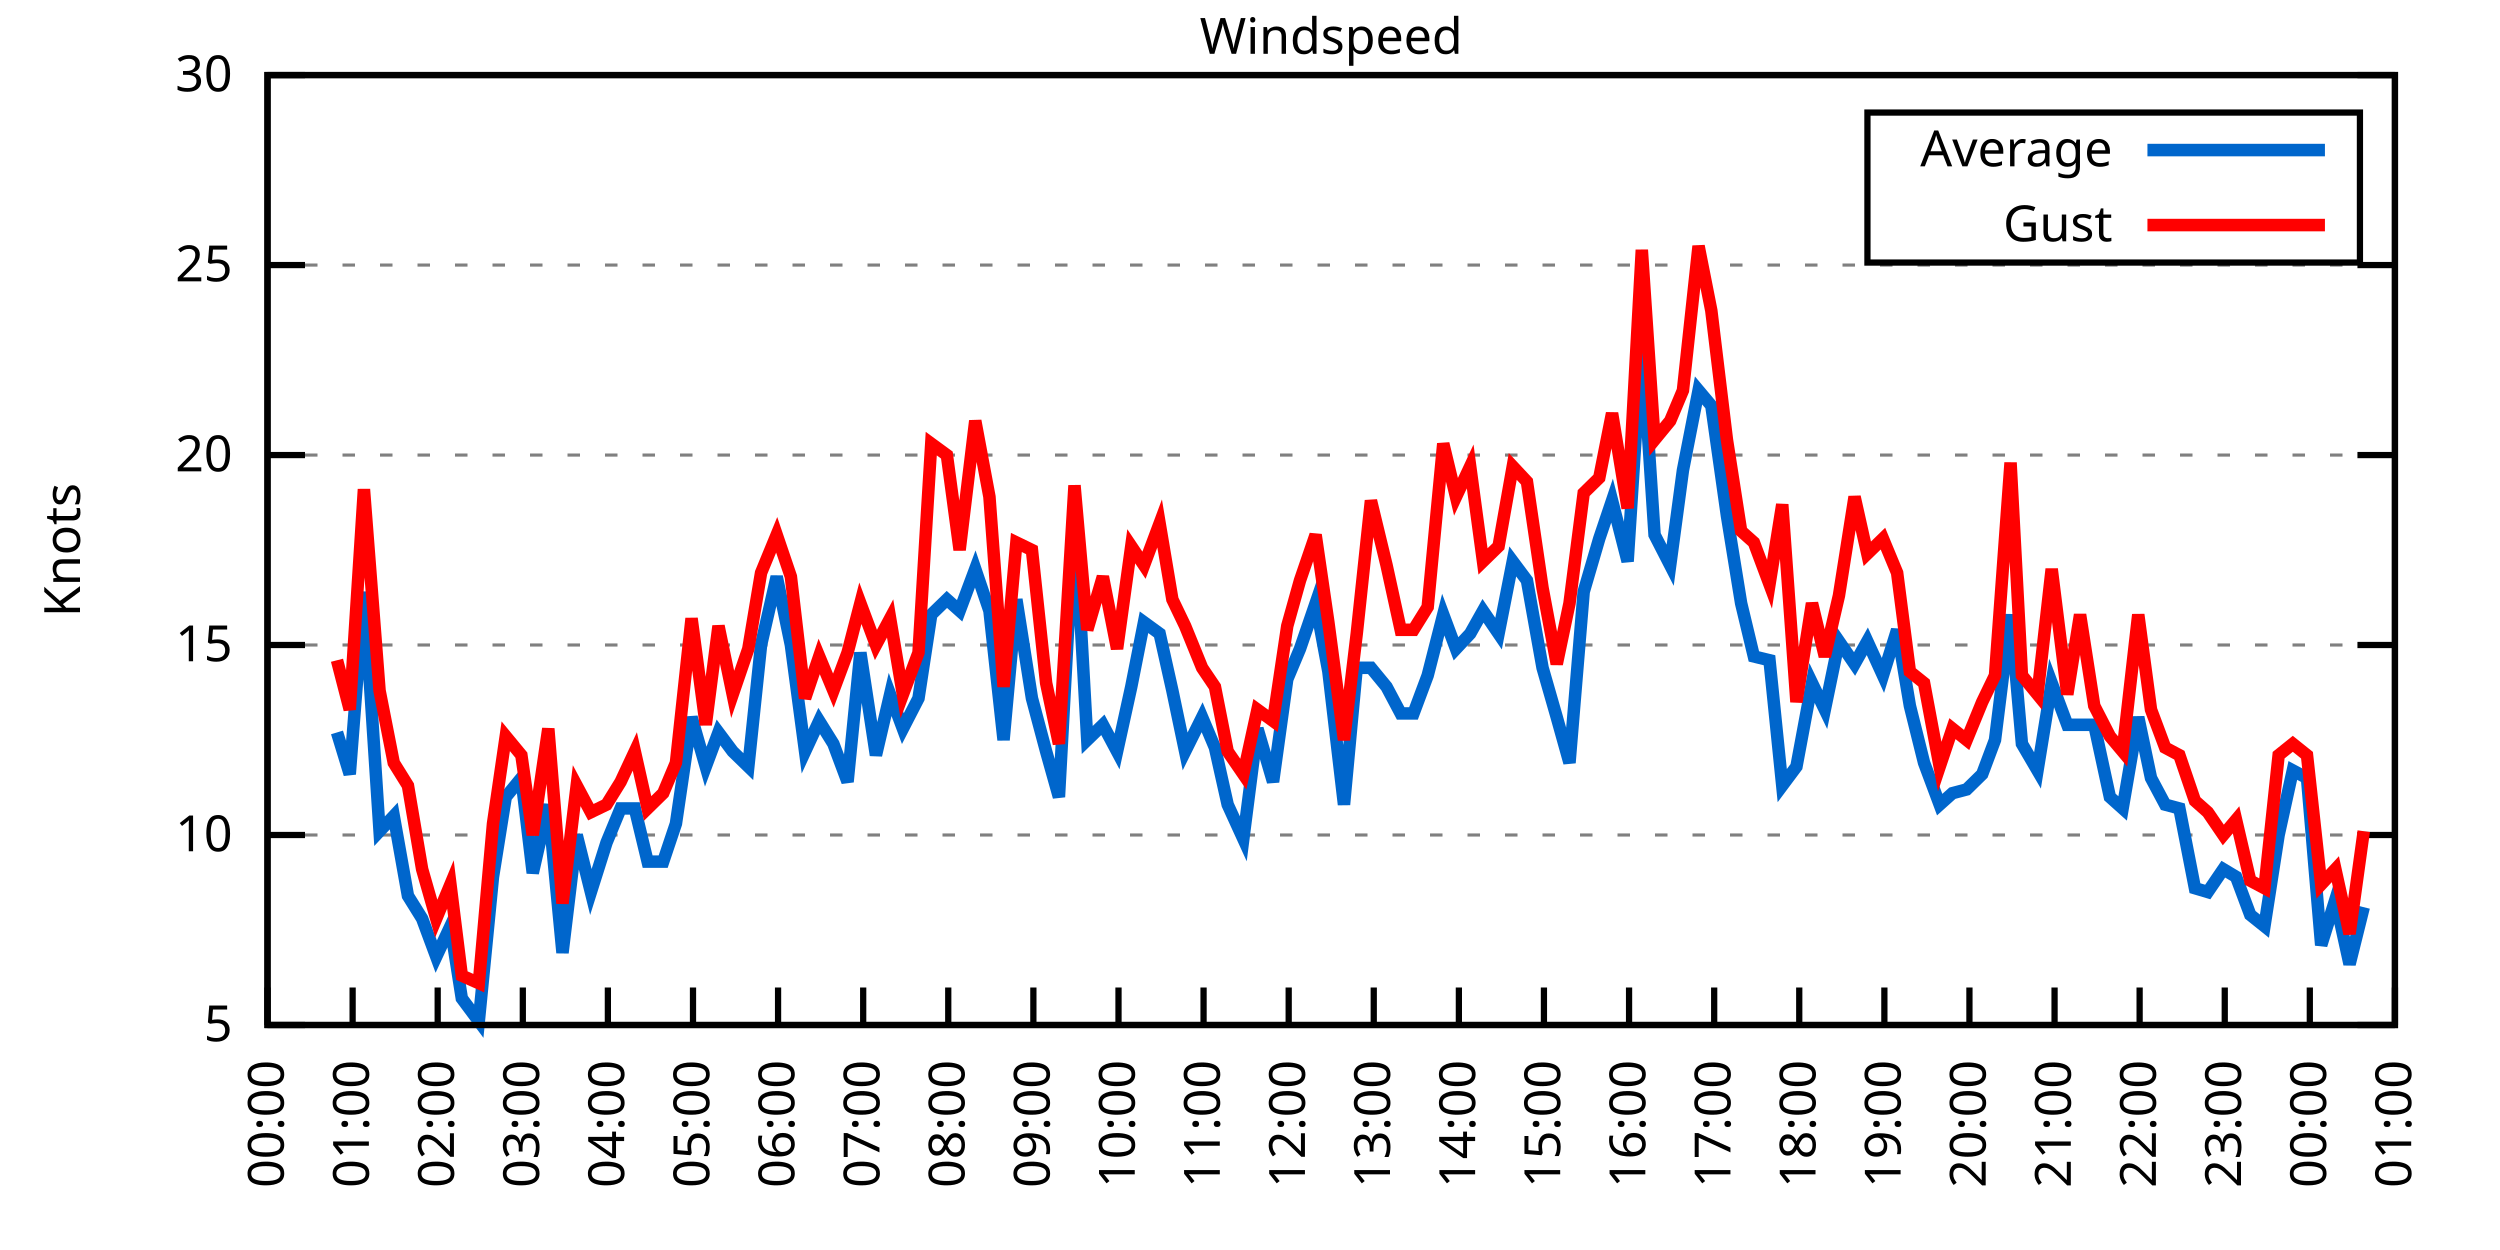
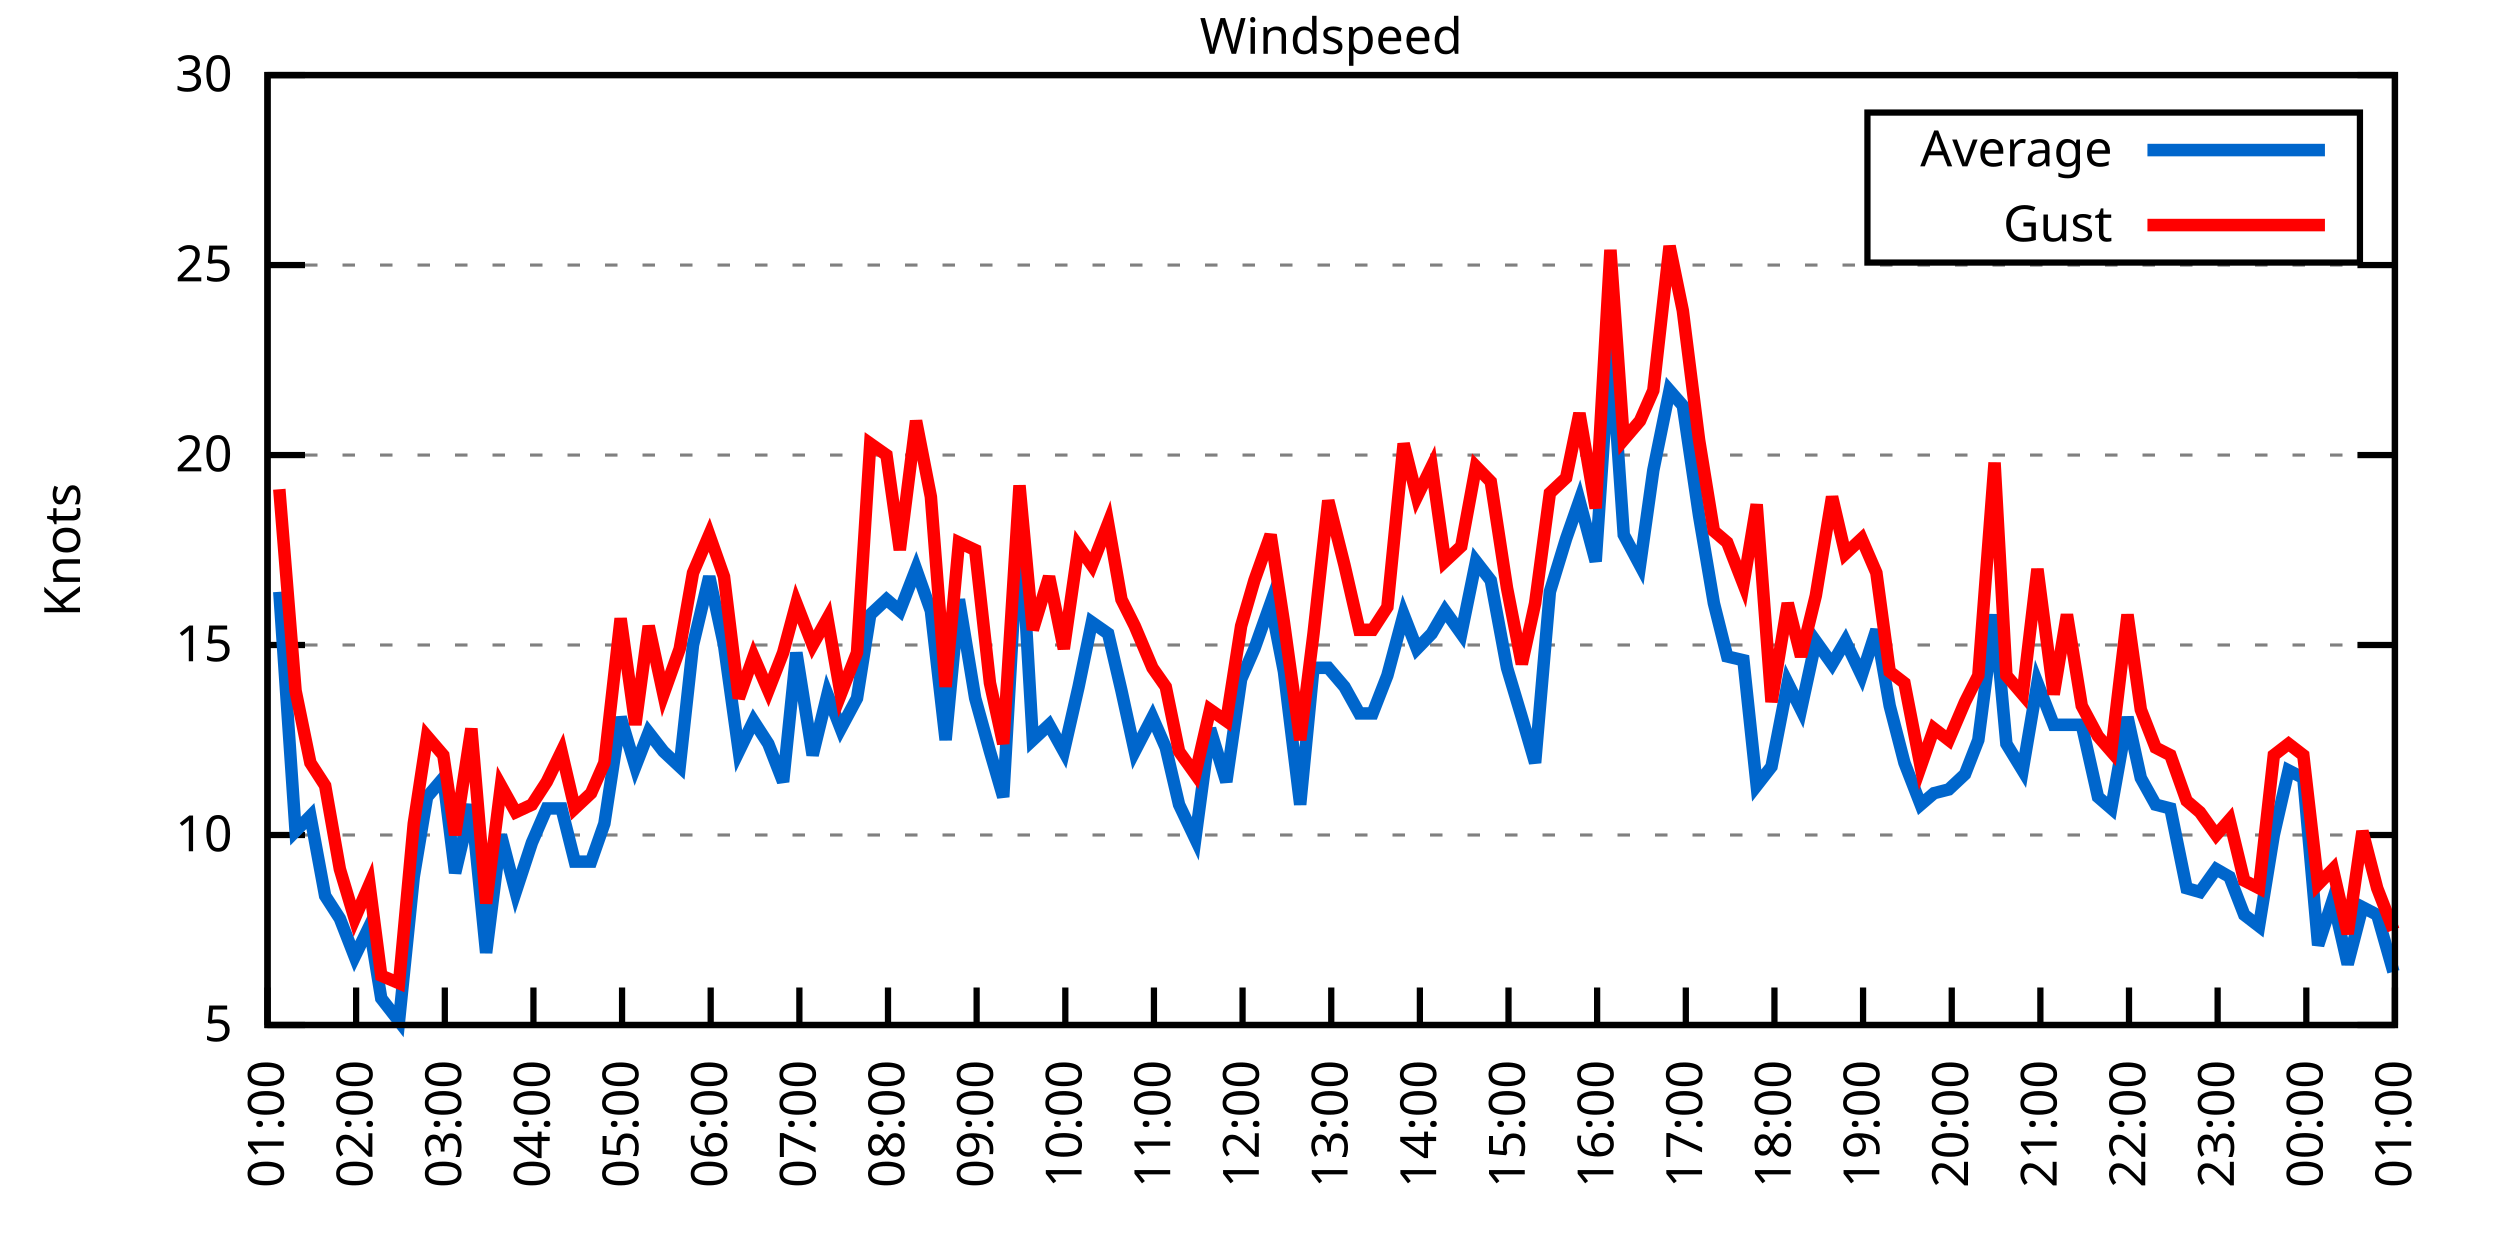
<svg xmlns="http://www.w3.org/2000/svg" xmlns:xlink="http://www.w3.org/1999/xlink" width="400" height="200" viewBox="0 0 400 200">
  <g id="gnuplot_canvas">
    <rect x="0" y="0" width="400" height="200" fill="none" />
    <defs>
      <circle id="gpDot" r="0.5" stroke-width="0.5" stroke="currentColor" />
      <path id="gpPt0" stroke-width="0.333" stroke="currentColor" d="M-1,0 h2 M0,-1 v2" />
      <path id="gpPt1" stroke-width="0.333" stroke="currentColor" d="M-1,-1 L1,1 M1,-1 L-1,1" />
      <path id="gpPt2" stroke-width="0.333" stroke="currentColor" d="M-1,0 L1,0 M0,-1 L0,1 M-1,-1 L1,1 M-1,1 L1,-1" />
      <rect id="gpPt3" stroke-width="0.333" stroke="currentColor" x="-1" y="-1" width="2" height="2" />
      <rect id="gpPt4" stroke-width="0.333" stroke="currentColor" fill="currentColor" x="-1" y="-1" width="2" height="2" />
      <circle id="gpPt5" stroke-width="0.333" stroke="currentColor" cx="0" cy="0" r="1" />
      <use xlink:href="#gpPt5" id="gpPt6" fill="currentColor" stroke="none" />
      <path id="gpPt7" stroke-width="0.333" stroke="currentColor" d="M0,-1.33 L-1.33,0.67 L1.33,0.67 z" />
      <use xlink:href="#gpPt7" id="gpPt8" fill="currentColor" stroke="none" />
      <use xlink:href="#gpPt7" id="gpPt9" stroke="currentColor" transform="rotate(180)" />
      <use xlink:href="#gpPt9" id="gpPt10" fill="currentColor" stroke="none" />
      <use xlink:href="#gpPt3" id="gpPt11" stroke="currentColor" transform="rotate(45)" />
      <use xlink:href="#gpPt11" id="gpPt12" fill="currentColor" stroke="none" />
      <path id="gpPt13" stroke-width="0.333" stroke="currentColor" d="M0,1.330 L1.265,0.411 L0.782,-1.067 L-0.782,-1.076 L-1.265,0.411 z" />
      <use xlink:href="#gpPt13" id="gpPt14" fill="currentColor" stroke="none" />
      <filter id="textbox" filterUnits="objectBoundingBox" x="0" y="0" height="1" width="1">
        <feFlood flood-color="white" flood-opacity="1" result="bgnd" />
        <feComposite in="SourceGraphic" in2="bgnd" operator="atop" />
      </filter>
      <filter id="greybox" filterUnits="objectBoundingBox" x="0" y="0" height="1" width="1">
        <feFlood flood-color="lightgrey" flood-opacity="1" result="grey" />
        <feComposite in="SourceGraphic" in2="grey" operator="atop" />
      </filter>
    </defs>
    <g fill="none" color="white" stroke="currentColor" stroke-width="1.00" stroke-linecap="butt" stroke-linejoin="miter">
</g>
    <g fill="none" color="black" stroke="currentColor" stroke-width="1.00" stroke-linecap="butt" stroke-linejoin="miter">
      <g stroke="none" shape-rendering="crispEdges">
        <polygon fill="rgb(255, 255, 255)" points="42.80,164.00 383.18,164.00 383.18,12.02 42.80,12.02 " />
      </g>
    </g>
    <g fill="none" color="black" stroke="currentColor" stroke-width="1.00" stroke-linecap="butt" stroke-linejoin="miter">
</g>
    <g fill="none" color="black" stroke="black" stroke-width="0.50" stroke-linecap="butt" stroke-linejoin="miter">
</g>
    <g fill="none" color="gray" stroke="currentColor" stroke-width="0.50" stroke-linecap="butt" stroke-linejoin="miter">
      <path stroke="gray" stroke-dasharray="2,4" class="gridline" d="M42.80,164.00 L383.19,164.00  " />
    </g>
    <g fill="none" color="gray" stroke="gray" stroke-width="1.00" stroke-linecap="butt" stroke-linejoin="miter">
</g>
    <g fill="none" color="black" stroke="currentColor" stroke-width="1.00" stroke-linecap="butt" stroke-linejoin="miter">
      <path stroke="black" d="M42.80,164.00 L48.80,164.00 M383.19,164.00 L377.19,164.00  " />
      <g transform="translate(37.20,166.60)" stroke="none" fill="black" font-family="Sans" font-size="8.00" text-anchor="end">
        <text>
          <tspan font-family="Sans"> 5</tspan>
        </text>
      </g>
    </g>
    <g fill="none" color="black" stroke="currentColor" stroke-width="1.00" stroke-linecap="butt" stroke-linejoin="miter">
</g>
    <g fill="none" color="black" stroke="black" stroke-width="0.50" stroke-linecap="butt" stroke-linejoin="miter">
</g>
    <g fill="none" color="gray" stroke="currentColor" stroke-width="0.50" stroke-linecap="butt" stroke-linejoin="miter">
      <path stroke="gray" stroke-dasharray="2,4" class="gridline" d="M42.80,133.60 L383.19,133.60  " />
    </g>
    <g fill="none" color="gray" stroke="gray" stroke-width="1.00" stroke-linecap="butt" stroke-linejoin="miter">
</g>
    <g fill="none" color="black" stroke="currentColor" stroke-width="1.00" stroke-linecap="butt" stroke-linejoin="miter">
      <path stroke="black" d="M42.80,133.60 L48.80,133.60 M383.19,133.60 L377.19,133.60  " />
      <g transform="translate(37.20,136.20)" stroke="none" fill="black" font-family="Sans" font-size="8.00" text-anchor="end">
        <text>
          <tspan font-family="Sans"> 10</tspan>
        </text>
      </g>
    </g>
    <g fill="none" color="black" stroke="currentColor" stroke-width="1.00" stroke-linecap="butt" stroke-linejoin="miter">
</g>
    <g fill="none" color="black" stroke="black" stroke-width="0.50" stroke-linecap="butt" stroke-linejoin="miter">
</g>
    <g fill="none" color="gray" stroke="currentColor" stroke-width="0.50" stroke-linecap="butt" stroke-linejoin="miter">
      <path stroke="gray" stroke-dasharray="2,4" class="gridline" d="M42.80,103.20 L383.19,103.20  " />
    </g>
    <g fill="none" color="gray" stroke="gray" stroke-width="1.00" stroke-linecap="butt" stroke-linejoin="miter">
</g>
    <g fill="none" color="black" stroke="currentColor" stroke-width="1.00" stroke-linecap="butt" stroke-linejoin="miter">
      <path stroke="black" d="M42.80,103.20 L48.80,103.20 M383.19,103.20 L377.19,103.20  " />
      <g transform="translate(37.20,105.80)" stroke="none" fill="black" font-family="Sans" font-size="8.00" text-anchor="end">
        <text>
          <tspan font-family="Sans"> 15</tspan>
        </text>
      </g>
    </g>
    <g fill="none" color="black" stroke="currentColor" stroke-width="1.00" stroke-linecap="butt" stroke-linejoin="miter">
</g>
    <g fill="none" color="black" stroke="black" stroke-width="0.50" stroke-linecap="butt" stroke-linejoin="miter">
</g>
    <g fill="none" color="gray" stroke="currentColor" stroke-width="0.50" stroke-linecap="butt" stroke-linejoin="miter">
      <path stroke="gray" stroke-dasharray="2,4" class="gridline" d="M42.80,72.81 L383.19,72.81  " />
    </g>
    <g fill="none" color="gray" stroke="gray" stroke-width="1.00" stroke-linecap="butt" stroke-linejoin="miter">
</g>
    <g fill="none" color="black" stroke="currentColor" stroke-width="1.00" stroke-linecap="butt" stroke-linejoin="miter">
      <path stroke="black" d="M42.80,72.81 L48.80,72.81 M383.19,72.81 L377.19,72.81  " />
      <g transform="translate(37.20,75.41)" stroke="none" fill="black" font-family="Sans" font-size="8.00" text-anchor="end">
        <text>
          <tspan font-family="Sans"> 20</tspan>
        </text>
      </g>
    </g>
    <g fill="none" color="black" stroke="currentColor" stroke-width="1.00" stroke-linecap="butt" stroke-linejoin="miter">
</g>
    <g fill="none" color="black" stroke="black" stroke-width="0.50" stroke-linecap="butt" stroke-linejoin="miter">
</g>
    <g fill="none" color="gray" stroke="currentColor" stroke-width="0.50" stroke-linecap="butt" stroke-linejoin="miter">
      <path stroke="gray" stroke-dasharray="2,4" class="gridline" d="M42.80,42.41 L383.19,42.41  " />
    </g>
    <g fill="none" color="gray" stroke="gray" stroke-width="1.00" stroke-linecap="butt" stroke-linejoin="miter">
</g>
    <g fill="none" color="black" stroke="currentColor" stroke-width="1.00" stroke-linecap="butt" stroke-linejoin="miter">
      <path stroke="black" d="M42.80,42.41 L48.80,42.41 M383.19,42.41 L377.19,42.41  " />
      <g transform="translate(37.20,45.01)" stroke="none" fill="black" font-family="Sans" font-size="8.00" text-anchor="end">
        <text>
          <tspan font-family="Sans"> 25</tspan>
        </text>
      </g>
    </g>
    <g fill="none" color="black" stroke="currentColor" stroke-width="1.00" stroke-linecap="butt" stroke-linejoin="miter">
</g>
    <g fill="none" color="black" stroke="black" stroke-width="0.50" stroke-linecap="butt" stroke-linejoin="miter">
</g>
    <g fill="none" color="gray" stroke="currentColor" stroke-width="0.50" stroke-linecap="butt" stroke-linejoin="miter">
      <path stroke="gray" stroke-dasharray="2,4" class="gridline" d="M42.80,12.01 L383.19,12.01  " />
    </g>
    <g fill="none" color="gray" stroke="gray" stroke-width="1.00" stroke-linecap="butt" stroke-linejoin="miter">
</g>
    <g fill="none" color="black" stroke="currentColor" stroke-width="1.00" stroke-linecap="butt" stroke-linejoin="miter">
      <path stroke="black" d="M42.80,12.01 L48.80,12.01 M383.19,12.01 L377.19,12.01  " />
      <g transform="translate(37.20,14.61)" stroke="none" fill="black" font-family="Sans" font-size="8.00" text-anchor="end">
        <text>
          <tspan font-family="Sans"> 30</tspan>
        </text>
      </g>
    </g>
    <g fill="none" color="black" stroke="currentColor" stroke-width="1.00" stroke-linecap="butt" stroke-linejoin="miter">
      <path stroke="black" d="M42.80,164.00 L42.80,158.00  " />
      <g transform="translate(45.40,169.60) rotate(270.00)" stroke="none" fill="black" font-family="Sans" font-size="8.00" text-anchor="end">
        <text>
-           <tspan font-family="Sans">00:00</tspan>
-         </text>
-       </g>
-     </g>
-     <g fill="none" color="black" stroke="currentColor" stroke-width="1.00" stroke-linecap="butt" stroke-linejoin="miter">
-       <path stroke="black" d="M56.42,164.00 L56.42,158.00  " />
-       <g transform="translate(59.02,169.60) rotate(270.00)" stroke="none" fill="black" font-family="Sans" font-size="8.00" text-anchor="end">
-         <text>
          <tspan font-family="Sans">01:00</tspan>
        </text>
      </g>
    </g>
    <g fill="none" color="black" stroke="currentColor" stroke-width="1.00" stroke-linecap="butt" stroke-linejoin="miter">
-       <path stroke="black" d="M70.03,164.00 L70.03,158.00  " />
-       <g transform="translate(72.63,169.60) rotate(270.00)" stroke="none" fill="black" font-family="Sans" font-size="8.00" text-anchor="end">
+       <path stroke="black" d="M56.98,164.00 L56.98,158.00  " />
+       <g transform="translate(59.58,169.60) rotate(270.00)" stroke="none" fill="black" font-family="Sans" font-size="8.00" text-anchor="end">
        <text>
          <tspan font-family="Sans">02:00</tspan>
        </text>
      </g>
    </g>
    <g fill="none" color="black" stroke="currentColor" stroke-width="1.00" stroke-linecap="butt" stroke-linejoin="miter">
-       <path stroke="black" d="M83.65,164.00 L83.65,158.00  " />
-       <g transform="translate(86.25,169.60) rotate(270.00)" stroke="none" fill="black" font-family="Sans" font-size="8.00" text-anchor="end">
+       <path stroke="black" d="M71.17,164.00 L71.17,158.00  " />
+       <g transform="translate(73.77,169.60) rotate(270.00)" stroke="none" fill="black" font-family="Sans" font-size="8.00" text-anchor="end">
        <text>
          <tspan font-family="Sans">03:00</tspan>
        </text>
      </g>
    </g>
    <g fill="none" color="black" stroke="currentColor" stroke-width="1.00" stroke-linecap="butt" stroke-linejoin="miter">
-       <path stroke="black" d="M97.26,164.00 L97.26,158.00  " />
-       <g transform="translate(99.86,169.60) rotate(270.00)" stroke="none" fill="black" font-family="Sans" font-size="8.00" text-anchor="end">
+       <path stroke="black" d="M85.35,164.00 L85.35,158.00  " />
+       <g transform="translate(87.95,169.60) rotate(270.00)" stroke="none" fill="black" font-family="Sans" font-size="8.00" text-anchor="end">
        <text>
          <tspan font-family="Sans">04:00</tspan>
        </text>
      </g>
    </g>
    <g fill="none" color="black" stroke="currentColor" stroke-width="1.00" stroke-linecap="butt" stroke-linejoin="miter">
-       <path stroke="black" d="M110.88,164.00 L110.88,158.00  " />
-       <g transform="translate(113.48,169.60) rotate(270.00)" stroke="none" fill="black" font-family="Sans" font-size="8.00" text-anchor="end">
+       <path stroke="black" d="M99.53,164.00 L99.53,158.00  " />
+       <g transform="translate(102.13,169.60) rotate(270.00)" stroke="none" fill="black" font-family="Sans" font-size="8.00" text-anchor="end">
        <text>
          <tspan font-family="Sans">05:00</tspan>
        </text>
      </g>
    </g>
    <g fill="none" color="black" stroke="currentColor" stroke-width="1.00" stroke-linecap="butt" stroke-linejoin="miter">
-       <path stroke="black" d="M124.49,164.00 L124.49,158.00  " />
-       <g transform="translate(127.09,169.60) rotate(270.00)" stroke="none" fill="black" font-family="Sans" font-size="8.00" text-anchor="end">
+       <path stroke="black" d="M113.71,164.00 L113.71,158.00  " />
+       <g transform="translate(116.31,169.60) rotate(270.00)" stroke="none" fill="black" font-family="Sans" font-size="8.00" text-anchor="end">
        <text>
          <tspan font-family="Sans">06:00</tspan>
        </text>
      </g>
    </g>
    <g fill="none" color="black" stroke="currentColor" stroke-width="1.00" stroke-linecap="butt" stroke-linejoin="miter">
-       <path stroke="black" d="M138.11,164.00 L138.11,158.00  " />
-       <g transform="translate(140.71,169.60) rotate(270.00)" stroke="none" fill="black" font-family="Sans" font-size="8.00" text-anchor="end">
+       <path stroke="black" d="M127.90,164.00 L127.90,158.00  " />
+       <g transform="translate(130.50,169.60) rotate(270.00)" stroke="none" fill="black" font-family="Sans" font-size="8.00" text-anchor="end">
        <text>
          <tspan font-family="Sans">07:00</tspan>
        </text>
      </g>
    </g>
    <g fill="none" color="black" stroke="currentColor" stroke-width="1.00" stroke-linecap="butt" stroke-linejoin="miter">
-       <path stroke="black" d="M151.72,164.00 L151.72,158.00  " />
-       <g transform="translate(154.32,169.60) rotate(270.00)" stroke="none" fill="black" font-family="Sans" font-size="8.00" text-anchor="end">
+       <path stroke="black" d="M142.08,164.00 L142.08,158.00  " />
+       <g transform="translate(144.68,169.60) rotate(270.00)" stroke="none" fill="black" font-family="Sans" font-size="8.00" text-anchor="end">
        <text>
          <tspan font-family="Sans">08:00</tspan>
        </text>
      </g>
    </g>
    <g fill="none" color="black" stroke="currentColor" stroke-width="1.00" stroke-linecap="butt" stroke-linejoin="miter">
-       <path stroke="black" d="M165.34,164.00 L165.34,158.00  " />
-       <g transform="translate(167.94,169.60) rotate(270.00)" stroke="none" fill="black" font-family="Sans" font-size="8.00" text-anchor="end">
+       <path stroke="black" d="M156.26,164.00 L156.26,158.00  " />
+       <g transform="translate(158.86,169.60) rotate(270.00)" stroke="none" fill="black" font-family="Sans" font-size="8.00" text-anchor="end">
        <text>
          <tspan font-family="Sans">09:00</tspan>
        </text>
      </g>
    </g>
    <g fill="none" color="black" stroke="currentColor" stroke-width="1.00" stroke-linecap="butt" stroke-linejoin="miter">
-       <path stroke="black" d="M178.96,164.00 L178.96,158.00  " />
-       <g transform="translate(181.56,169.60) rotate(270.00)" stroke="none" fill="black" font-family="Sans" font-size="8.00" text-anchor="end">
+       <path stroke="black" d="M170.45,164.00 L170.45,158.00  " />
+       <g transform="translate(173.05,169.60) rotate(270.00)" stroke="none" fill="black" font-family="Sans" font-size="8.00" text-anchor="end">
        <text>
          <tspan font-family="Sans">10:00</tspan>
        </text>
      </g>
    </g>
    <g fill="none" color="black" stroke="currentColor" stroke-width="1.00" stroke-linecap="butt" stroke-linejoin="miter">
-       <path stroke="black" d="M192.57,164.00 L192.57,158.00  " />
-       <g transform="translate(195.17,169.60) rotate(270.00)" stroke="none" fill="black" font-family="Sans" font-size="8.00" text-anchor="end">
+       <path stroke="black" d="M184.63,164.00 L184.63,158.00  " />
+       <g transform="translate(187.23,169.60) rotate(270.00)" stroke="none" fill="black" font-family="Sans" font-size="8.00" text-anchor="end">
        <text>
          <tspan font-family="Sans">11:00</tspan>
        </text>
      </g>
    </g>
    <g fill="none" color="black" stroke="currentColor" stroke-width="1.00" stroke-linecap="butt" stroke-linejoin="miter">
-       <path stroke="black" d="M206.19,164.00 L206.19,158.00  " />
-       <g transform="translate(208.79,169.60) rotate(270.00)" stroke="none" fill="black" font-family="Sans" font-size="8.00" text-anchor="end">
+       <path stroke="black" d="M198.81,164.00 L198.81,158.00  " />
+       <g transform="translate(201.41,169.60) rotate(270.00)" stroke="none" fill="black" font-family="Sans" font-size="8.00" text-anchor="end">
        <text>
          <tspan font-family="Sans">12:00</tspan>
        </text>
      </g>
    </g>
    <g fill="none" color="black" stroke="currentColor" stroke-width="1.00" stroke-linecap="butt" stroke-linejoin="miter">
-       <path stroke="black" d="M219.80,164.00 L219.80,158.00  " />
-       <g transform="translate(222.40,169.60) rotate(270.00)" stroke="none" fill="black" font-family="Sans" font-size="8.00" text-anchor="end">
+       <path stroke="black" d="M213.00,164.00 L213.00,158.00  " />
+       <g transform="translate(215.60,169.60) rotate(270.00)" stroke="none" fill="black" font-family="Sans" font-size="8.00" text-anchor="end">
        <text>
          <tspan font-family="Sans">13:00</tspan>
        </text>
      </g>
    </g>
    <g fill="none" color="black" stroke="currentColor" stroke-width="1.00" stroke-linecap="butt" stroke-linejoin="miter">
-       <path stroke="black" d="M233.42,164.00 L233.42,158.00  " />
-       <g transform="translate(236.02,169.60) rotate(270.00)" stroke="none" fill="black" font-family="Sans" font-size="8.00" text-anchor="end">
+       <path stroke="black" d="M227.18,164.00 L227.18,158.00  " />
+       <g transform="translate(229.78,169.60) rotate(270.00)" stroke="none" fill="black" font-family="Sans" font-size="8.00" text-anchor="end">
        <text>
          <tspan font-family="Sans">14:00</tspan>
        </text>
      </g>
    </g>
    <g fill="none" color="black" stroke="currentColor" stroke-width="1.00" stroke-linecap="butt" stroke-linejoin="miter">
-       <path stroke="black" d="M247.03,164.00 L247.03,158.00  " />
-       <g transform="translate(249.63,169.60) rotate(270.00)" stroke="none" fill="black" font-family="Sans" font-size="8.00" text-anchor="end">
+       <path stroke="black" d="M241.36,164.00 L241.36,158.00  " />
+       <g transform="translate(243.96,169.60) rotate(270.00)" stroke="none" fill="black" font-family="Sans" font-size="8.00" text-anchor="end">
        <text>
          <tspan font-family="Sans">15:00</tspan>
        </text>
      </g>
    </g>
    <g fill="none" color="black" stroke="currentColor" stroke-width="1.00" stroke-linecap="butt" stroke-linejoin="miter">
-       <path stroke="black" d="M260.65,164.00 L260.65,158.00  " />
-       <g transform="translate(263.25,169.60) rotate(270.00)" stroke="none" fill="black" font-family="Sans" font-size="8.00" text-anchor="end">
+       <path stroke="black" d="M255.54,164.00 L255.54,158.00  " />
+       <g transform="translate(258.14,169.60) rotate(270.00)" stroke="none" fill="black" font-family="Sans" font-size="8.00" text-anchor="end">
        <text>
          <tspan font-family="Sans">16:00</tspan>
        </text>
      </g>
    </g>
    <g fill="none" color="black" stroke="currentColor" stroke-width="1.00" stroke-linecap="butt" stroke-linejoin="miter">
-       <path stroke="black" d="M274.27,164.00 L274.27,158.00  " />
-       <g transform="translate(276.87,169.60) rotate(270.00)" stroke="none" fill="black" font-family="Sans" font-size="8.00" text-anchor="end">
+       <path stroke="black" d="M269.73,164.00 L269.73,158.00  " />
+       <g transform="translate(272.33,169.60) rotate(270.00)" stroke="none" fill="black" font-family="Sans" font-size="8.00" text-anchor="end">
        <text>
          <tspan font-family="Sans">17:00</tspan>
        </text>
      </g>
    </g>
    <g fill="none" color="black" stroke="currentColor" stroke-width="1.00" stroke-linecap="butt" stroke-linejoin="miter">
-       <path stroke="black" d="M287.88,164.00 L287.88,158.00  " />
-       <g transform="translate(290.48,169.60) rotate(270.00)" stroke="none" fill="black" font-family="Sans" font-size="8.00" text-anchor="end">
+       <path stroke="black" d="M283.91,164.00 L283.91,158.00  " />
+       <g transform="translate(286.51,169.60) rotate(270.00)" stroke="none" fill="black" font-family="Sans" font-size="8.00" text-anchor="end">
        <text>
          <tspan font-family="Sans">18:00</tspan>
        </text>
      </g>
    </g>
    <g fill="none" color="black" stroke="currentColor" stroke-width="1.00" stroke-linecap="butt" stroke-linejoin="miter">
-       <path stroke="black" d="M301.50,164.00 L301.50,158.00  " />
-       <g transform="translate(304.10,169.60) rotate(270.00)" stroke="none" fill="black" font-family="Sans" font-size="8.00" text-anchor="end">
+       <path stroke="black" d="M298.09,164.00 L298.09,158.00  " />
+       <g transform="translate(300.69,169.60) rotate(270.00)" stroke="none" fill="black" font-family="Sans" font-size="8.00" text-anchor="end">
        <text>
          <tspan font-family="Sans">19:00</tspan>
        </text>
      </g>
    </g>
    <g fill="none" color="black" stroke="currentColor" stroke-width="1.00" stroke-linecap="butt" stroke-linejoin="miter">
-       <path stroke="black" d="M315.11,164.00 L315.11,158.00  " />
-       <g transform="translate(317.71,169.60) rotate(270.00)" stroke="none" fill="black" font-family="Sans" font-size="8.00" text-anchor="end">
+       <path stroke="black" d="M312.28,164.00 L312.28,158.00  " />
+       <g transform="translate(314.88,169.60) rotate(270.00)" stroke="none" fill="black" font-family="Sans" font-size="8.00" text-anchor="end">
        <text>
          <tspan font-family="Sans">20:00</tspan>
        </text>
      </g>
    </g>
    <g fill="none" color="black" stroke="currentColor" stroke-width="1.00" stroke-linecap="butt" stroke-linejoin="miter">
-       <path stroke="black" d="M328.73,164.00 L328.73,158.00  " />
-       <g transform="translate(331.33,169.60) rotate(270.00)" stroke="none" fill="black" font-family="Sans" font-size="8.00" text-anchor="end">
+       <path stroke="black" d="M326.46,164.00 L326.46,158.00  " />
+       <g transform="translate(329.06,169.60) rotate(270.00)" stroke="none" fill="black" font-family="Sans" font-size="8.00" text-anchor="end">
        <text>
          <tspan font-family="Sans">21:00</tspan>
        </text>
      </g>
    </g>
    <g fill="none" color="black" stroke="currentColor" stroke-width="1.00" stroke-linecap="butt" stroke-linejoin="miter">
-       <path stroke="black" d="M342.34,164.00 L342.34,158.00  " />
-       <g transform="translate(344.94,169.60) rotate(270.00)" stroke="none" fill="black" font-family="Sans" font-size="8.00" text-anchor="end">
+       <path stroke="black" d="M340.64,164.00 L340.64,158.00  " />
+       <g transform="translate(343.24,169.60) rotate(270.00)" stroke="none" fill="black" font-family="Sans" font-size="8.00" text-anchor="end">
        <text>
          <tspan font-family="Sans">22:00</tspan>
        </text>
      </g>
    </g>
    <g fill="none" color="black" stroke="currentColor" stroke-width="1.00" stroke-linecap="butt" stroke-linejoin="miter">
-       <path stroke="black" d="M355.96,164.00 L355.96,158.00  " />
-       <g transform="translate(358.56,169.60) rotate(270.00)" stroke="none" fill="black" font-family="Sans" font-size="8.00" text-anchor="end">
+       <path stroke="black" d="M354.82,164.00 L354.82,158.00  " />
+       <g transform="translate(357.42,169.60) rotate(270.00)" stroke="none" fill="black" font-family="Sans" font-size="8.00" text-anchor="end">
        <text>
          <tspan font-family="Sans">23:00</tspan>
        </text>
      </g>
    </g>
    <g fill="none" color="black" stroke="currentColor" stroke-width="1.00" stroke-linecap="butt" stroke-linejoin="miter">
-       <path stroke="black" d="M369.57,164.00 L369.57,158.00  " />
-       <g transform="translate(372.17,169.60) rotate(270.00)" stroke="none" fill="black" font-family="Sans" font-size="8.00" text-anchor="end">
+       <path stroke="black" d="M369.01,164.00 L369.01,158.00  " />
+       <g transform="translate(371.61,169.60) rotate(270.00)" stroke="none" fill="black" font-family="Sans" font-size="8.00" text-anchor="end">
        <text>
          <tspan font-family="Sans">00:00</tspan>
        </text>
      </g>
    </g>
    <g fill="none" color="black" stroke="currentColor" stroke-width="1.00" stroke-linecap="butt" stroke-linejoin="miter">
      <path stroke="black" d="M383.19,164.00 L383.19,158.00  " />
      <g transform="translate(385.79,169.60) rotate(270.00)" stroke="none" fill="black" font-family="Sans" font-size="8.00" text-anchor="end">
        <text>
          <tspan font-family="Sans">01:00</tspan>
        </text>
      </g>
    </g>
    <g fill="none" color="black" stroke="currentColor" stroke-width="1.00" stroke-linecap="butt" stroke-linejoin="miter">
</g>
    <g fill="none" color="black" stroke="currentColor" stroke-width="1.00" stroke-linecap="butt" stroke-linejoin="miter">
      <path stroke="black" d="M42.80,12.01 L42.80,164.00 L383.19,164.00 L383.19,12.01 L42.80,12.01 Z  " />
    </g>
    <g fill="none" color="black" stroke="currentColor" stroke-width="1.00" stroke-linecap="butt" stroke-linejoin="miter">
</g>
    <g fill="none" color="black" stroke="currentColor" stroke-width="1.00" stroke-linecap="butt" stroke-linejoin="miter">
      <path stroke="black" d="M298.79,42.01 L298.79,18.01 L377.59,18.01 L377.59,42.01 L298.79,42.01 Z  " />
    </g>
    <g id="Windspeed_plot_1">
      <g fill="none" color="white" stroke="black" stroke-width="2.00" stroke-linecap="butt" stroke-linejoin="miter">
</g>
      <g fill="none" color="black" stroke="currentColor" stroke-width="2.00" stroke-linecap="butt" stroke-linejoin="miter">
        <g transform="translate(337.99,26.61)" stroke="none" fill="black" font-family="Sans" font-size="8.00" text-anchor="end">
          <text>
            <tspan font-family="Sans">Average</tspan>
          </text>
        </g>
      </g>
      <g fill="none" color="black" stroke="currentColor" stroke-width="2.00" stroke-linecap="butt" stroke-linejoin="miter">
-         <path stroke="rgb(  0, 102, 204)" d="M343.59,24.01 L371.99,24.01 M53.92,117.19 L55.96,123.87 L58.23,94.69 L60.73,132.99 L63.00,130.56 L65.27,143.33   L67.54,146.98 L69.80,153.06 L72.07,148.19 L73.89,159.74 L76.61,163.39 L78.88,140.29 L80.92,127.52 L83.42,124.48   L85.24,139.68 L87.73,128.74 L90.00,152.45 L92.27,133.60 L94.54,142.72 L97.04,134.82 L99.30,129.35 L101.57,129.35   L103.62,137.86 L106.11,137.86 L108.15,131.78 L110.65,114.76 L112.92,122.66 L114.96,117.19 L117.23,120.23 L119.73,122.66   L121.77,103.20 L124.27,92.26 L126.54,103.20 L128.81,120.23 L131.07,115.36 L133.34,119.01 L135.61,125.09 L137.66,104.42   L140.15,120.83 L142.42,111.11 L144.46,116.58 L146.96,111.72 L149.00,98.34 L151.50,95.91 L153.54,97.73 L156.04,91.04   L158.31,97.73 L160.57,118.40 L162.62,95.91 L165.11,111.72 L167.38,120.23 L169.43,127.52 L171.92,81.93 L173.96,118.40   L176.46,115.97 L178.73,120.23 L181.00,109.89 L183.04,99.56 L185.54,101.38 L187.58,110.50 L189.62,120.23 L192.34,114.76   L194.39,119.62 L196.43,128.74 L198.93,134.21 L201.19,116.58 L203.69,125.09 L205.96,108.68 L208.00,103.81 L210.50,96.52   L212.54,107.46 L215.04,128.74 L217.08,106.85 L219.35,106.85 L221.85,109.89 L224.11,114.15 L226.16,114.15 L228.43,108.07   L230.92,98.34 L232.96,103.81 L235.23,101.38 L237.28,97.73 L239.77,101.38 L242.04,89.83 L244.31,92.87 L246.81,106.85   L249.08,114.76 L251.12,122.05 L253.39,94.69 L255.88,86.18 L257.93,80.10 L260.42,89.83 L262.69,54.57 L264.73,85.57   L267.23,90.44 L269.27,75.24 L271.77,62.47 L273.81,64.90 L276.31,82.53 L278.58,96.52 L280.62,105.03 L283.12,105.64   L285.16,125.70 L287.43,122.66 L289.92,109.28 L291.97,113.54 L294.23,102.60 L296.73,106.24 L298.77,102.60 L301.27,108.07   L303.54,100.77 L305.58,112.93 L307.85,122.05 L310.35,128.74 L312.39,126.91 L314.66,126.31 L317.15,123.87 L319.20,118.40   L321.69,98.34 L323.51,119.01 L326.00,123.27 L328.27,109.28 L330.77,115.97 L332.81,115.97 L335.08,115.97 L337.58,127.52   L339.62,129.35 L342.12,114.76 L344.16,124.48 L346.43,128.74 L348.70,129.35 L351.19,142.11 L353.24,142.72 L355.73,139.07   L357.77,140.29 L360.04,146.37 L362.31,148.19 L364.58,133.60 L366.85,123.27 L369.12,124.48 L371.39,151.23 L373.66,143.94   L375.93,154.27 L378.20,145.15  " />
+         <path stroke="rgb(  0, 102, 204)" d="M343.59,24.01 L371.99,24.01 M44.69,94.69 L47.29,132.99 L49.66,130.56 L52.02,143.33 L54.38,146.98 L56.75,153.06   L59.11,148.19 L61.00,159.74 L63.84,163.39 L66.20,140.29 L68.33,127.52 L70.93,124.48 L72.82,139.68 L75.42,128.74   L77.78,152.45 L80.15,133.60 L82.51,142.72 L85.11,134.82 L87.48,129.35 L89.84,129.35 L91.97,137.86 L94.57,137.86   L96.70,131.78 L99.30,114.76 L101.66,122.66 L103.79,117.19 L106.15,120.23 L108.75,122.66 L110.88,103.20 L113.48,92.26   L115.84,103.20 L118.21,120.23 L120.57,115.36 L122.93,119.01 L125.30,125.09 L127.42,104.42 L130.02,120.83 L132.39,111.11   L134.52,116.58 L137.12,111.72 L139.24,98.34 L141.84,95.91 L143.97,97.73 L146.57,91.04 L148.94,97.73 L151.30,118.40   L153.43,95.91 L156.03,111.72 L158.39,120.23 L160.52,127.52 L163.12,81.93 L165.25,118.40 L167.85,115.97 L170.21,120.23   L172.57,109.89 L174.70,99.56 L177.30,101.38 L179.43,110.50 L181.56,120.23 L184.39,114.76 L186.52,119.62 L188.65,128.74   L191.25,134.21 L193.61,116.58 L196.21,125.09 L198.58,108.68 L200.70,103.81 L203.30,96.52 L205.43,107.46 L208.03,128.74   L210.16,106.85 L212.52,106.85 L215.12,109.89 L217.49,114.15 L219.61,114.15 L221.98,108.07 L224.58,98.34 L226.71,103.81   L229.07,101.38 L231.20,97.73 L233.80,101.38 L236.16,89.83 L238.52,92.87 L241.12,106.85 L243.49,114.76 L245.62,122.05   L247.98,94.69 L250.58,86.18 L252.71,80.10 L255.31,89.83 L257.67,54.57 L259.80,85.57 L262.40,90.44 L264.53,75.24   L267.13,62.47 L269.25,64.90 L271.85,82.53 L274.22,96.52 L276.35,105.03 L278.95,105.64 L281.07,125.70 L283.44,122.66   L286.04,109.28 L288.16,113.54 L290.53,102.60 L293.13,106.24 L295.26,102.60 L297.86,108.07 L300.22,100.77 L302.35,112.93   L304.71,122.05 L307.31,128.74 L309.44,126.91 L311.80,126.31 L314.40,123.87 L316.53,118.40 L319.13,98.34 L321.02,119.01   L323.62,123.27 L325.99,109.28 L328.59,115.97 L330.71,115.97 L333.08,115.97 L335.68,127.52 L337.80,129.35 L340.40,114.76   L342.53,124.48 L344.90,128.74 L347.26,129.35 L349.86,142.11 L351.99,142.72 L354.59,139.07 L356.72,140.29 L359.08,146.37   L361.44,148.19 L363.81,133.60 L366.17,123.27 L368.53,124.48 L370.90,151.23 L373.26,143.94 L375.63,154.27 L377.99,145.15   L380.35,146.37 L382.95,155.49  " />
      </g>
    </g>
    <g id="Windspeed_plot_2">
      <g fill="none" color="black" stroke="currentColor" stroke-width="2.00" stroke-linecap="butt" stroke-linejoin="miter">
        <g transform="translate(337.99,38.61)" stroke="none" fill="black" font-family="Sans" font-size="8.00" text-anchor="end">
          <text>
            <tspan font-family="Sans">Gust</tspan>
          </text>
        </g>
      </g>
      <g fill="none" color="black" stroke="currentColor" stroke-width="2.00" stroke-linecap="butt" stroke-linejoin="miter">
-         <path stroke="rgb(255,   0,   0)" d="M343.59,36.01 L371.99,36.01 M53.92,105.64 L55.96,113.54 L58.23,78.28 L60.73,110.50 L63.00,122.05 L65.27,125.70   L67.54,139.07 L69.80,146.98 L72.07,141.51 L73.89,156.10 L76.61,157.31 L78.88,131.78 L80.92,117.80 L83.42,120.83   L85.24,133.60 L87.73,116.58 L90.00,144.55 L92.27,125.70 L94.54,129.95 L97.04,128.74 L99.30,125.09 L101.57,120.23   L103.62,129.35 L106.11,126.91 L108.15,122.05 L110.65,98.95 L112.92,115.97 L114.96,100.16 L117.23,111.11 L119.73,103.81   L121.77,91.65 L124.27,85.57 L126.54,92.26 L128.81,111.72 L131.07,105.03 L133.34,110.50 L135.61,104.42 L137.66,96.52   L140.15,103.20 L142.42,98.95 L144.46,111.11 L146.96,104.42 L149.00,70.98 L151.50,72.81 L153.54,88.00 L156.04,67.33   L158.31,79.49 L160.57,109.89 L162.62,86.79 L165.11,88.00 L167.38,109.28 L169.43,119.01 L171.92,77.67 L173.96,100.77   L176.46,92.26 L178.73,103.81 L181.00,87.40 L183.04,90.44 L185.54,83.75 L187.58,95.91 L189.62,100.16 L192.34,106.85   L194.39,109.89 L196.43,120.23 L198.93,123.87 L201.19,113.54 L203.69,115.36 L205.96,100.16 L208.00,92.87 L210.50,85.57   L212.54,99.56 L215.04,118.40 L217.08,101.38 L219.35,80.10 L221.85,90.44 L224.11,100.77 L226.16,100.77 L228.43,97.12   L230.92,70.98 L232.96,79.49 L235.23,74.63 L237.28,89.83 L239.77,87.40 L242.04,74.63 L244.31,77.06 L246.81,94.08   L249.08,106.24 L251.12,96.52 L253.39,78.89 L255.88,76.45 L257.93,66.12 L260.42,81.32 L262.69,39.98 L264.73,70.37   L267.23,67.33 L269.27,62.47 L271.77,39.37 L273.81,49.70 L276.31,70.37 L278.58,84.97 L280.62,86.79 L283.12,93.48   L285.16,80.71 L287.43,112.32 L289.92,96.52 L291.97,105.03 L294.23,95.30 L296.73,79.49 L298.77,88.61 L301.27,86.18   L303.54,91.65 L305.58,107.46 L307.85,109.28 L310.35,122.66 L312.39,116.58 L314.66,118.40 L317.15,112.32 L319.20,108.07   L321.69,74.02 L323.51,108.07 L326.00,111.11 L328.27,91.04 L330.77,111.11 L332.81,98.34 L335.08,112.93 L337.58,117.80   L339.62,120.23 L342.12,98.34 L344.16,113.54 L346.43,119.62 L348.70,120.83 L351.19,128.13 L353.24,129.95 L355.73,133.60   L357.77,131.17 L360.04,140.90 L362.31,142.11 L364.58,120.83 L366.85,119.01 L369.12,120.83 L371.39,141.51 L373.66,139.07   L375.93,149.41 L378.20,132.99  " />
+         <path stroke="rgb(255,   0,   0)" d="M343.59,36.01 L371.99,36.01 M44.69,78.28 L47.29,110.50 L49.66,122.05 L52.02,125.70 L54.38,139.07 L56.75,146.98   L59.11,141.51 L61.00,156.10 L63.84,157.31 L66.20,131.78 L68.33,117.80 L70.93,120.83 L72.82,133.60 L75.42,116.58   L77.78,144.55 L80.15,125.70 L82.51,129.95 L85.11,128.74 L87.48,125.09 L89.84,120.23 L91.97,129.35 L94.57,126.91   L96.70,122.05 L99.30,98.95 L101.66,115.97 L103.79,100.16 L106.15,111.11 L108.75,103.81 L110.88,91.65 L113.48,85.57   L115.84,92.26 L118.21,111.72 L120.57,105.03 L122.93,110.50 L125.30,104.42 L127.42,96.52 L130.02,103.20 L132.39,98.95   L134.52,111.11 L137.12,104.42 L139.24,70.98 L141.84,72.81 L143.97,88.00 L146.57,67.33 L148.94,79.49 L151.30,109.89   L153.43,86.79 L156.03,88.00 L158.39,109.28 L160.52,119.01 L163.12,77.67 L165.25,100.77 L167.85,92.26 L170.21,103.81   L172.57,87.40 L174.70,90.44 L177.30,83.75 L179.43,95.91 L181.56,100.16 L184.39,106.85 L186.52,109.89 L188.65,120.23   L191.25,123.87 L193.61,113.54 L196.21,115.36 L198.58,100.16 L200.70,92.87 L203.30,85.57 L205.43,99.56 L208.03,118.40   L210.16,101.38 L212.52,80.10 L215.12,90.44 L217.49,100.77 L219.61,100.77 L221.98,97.12 L224.58,70.98 L226.71,79.49   L229.07,74.63 L231.20,89.83 L233.80,87.40 L236.16,74.63 L238.52,77.06 L241.12,94.08 L243.49,106.24 L245.62,96.52   L247.98,78.89 L250.58,76.45 L252.71,66.12 L255.31,81.32 L257.67,39.98 L259.80,70.37 L262.40,67.33 L264.53,62.47   L267.13,39.37 L269.25,49.70 L271.85,70.37 L274.22,84.97 L276.35,86.79 L278.95,93.48 L281.07,80.71 L283.44,112.32   L286.04,96.52 L288.16,105.03 L290.53,95.30 L293.13,79.49 L295.26,88.61 L297.86,86.18 L300.22,91.65 L302.35,107.46   L304.71,109.28 L307.31,122.66 L309.44,116.58 L311.80,118.40 L314.40,112.32 L316.53,108.07 L319.13,74.02 L321.02,108.07   L323.62,111.11 L325.99,91.04 L328.59,111.11 L330.71,98.34 L333.08,112.93 L335.68,117.80 L337.80,120.23 L340.40,98.34   L342.53,113.54 L344.90,119.62 L347.26,120.83 L349.86,128.13 L351.99,129.95 L354.59,133.60 L356.72,131.17 L359.08,140.90   L361.44,142.11 L363.81,120.83 L366.17,119.01 L368.53,120.83 L370.90,141.51 L373.26,139.07 L375.63,149.41 L377.99,132.99   L380.35,142.11 L382.95,148.80  " />
      </g>
    </g>
    <g fill="none" color="black" stroke="currentColor" stroke-width="2.00" stroke-linecap="butt" stroke-linejoin="miter">
</g>
    <g fill="none" color="black" stroke="black" stroke-width="1.00" stroke-linecap="butt" stroke-linejoin="miter">
</g>
    <g fill="none" color="black" stroke="currentColor" stroke-width="1.00" stroke-linecap="butt" stroke-linejoin="miter">
      <path stroke="black" d="M42.80,12.01 L42.80,164.00 L383.19,164.00 L383.19,12.01 L42.80,12.01 Z  " />
      <g transform="translate(12.80,88.01) rotate(270.00)" stroke="none" fill="black" font-family="Sans" font-size="8.00" text-anchor="middle">
        <text>
          <tspan font-family="Sans">Knots</tspan>
        </text>
      </g>
    </g>
    <g fill="none" color="black" stroke="currentColor" stroke-width="1.00" stroke-linecap="butt" stroke-linejoin="miter">
</g>
    <g fill="none" color="black" stroke="currentColor" stroke-width="1.00" stroke-linecap="butt" stroke-linejoin="miter">
      <g transform="translate(212.99,8.61)" stroke="none" fill="black" font-family="Sans" font-size="8.00" text-anchor="middle">
        <text>
          <tspan font-family="Sans">Windspeed</tspan>
        </text>
      </g>
    </g>
    <g fill="none" color="black" stroke="currentColor" stroke-width="1.00" stroke-linecap="butt" stroke-linejoin="miter">
</g>
  </g>
</svg>
